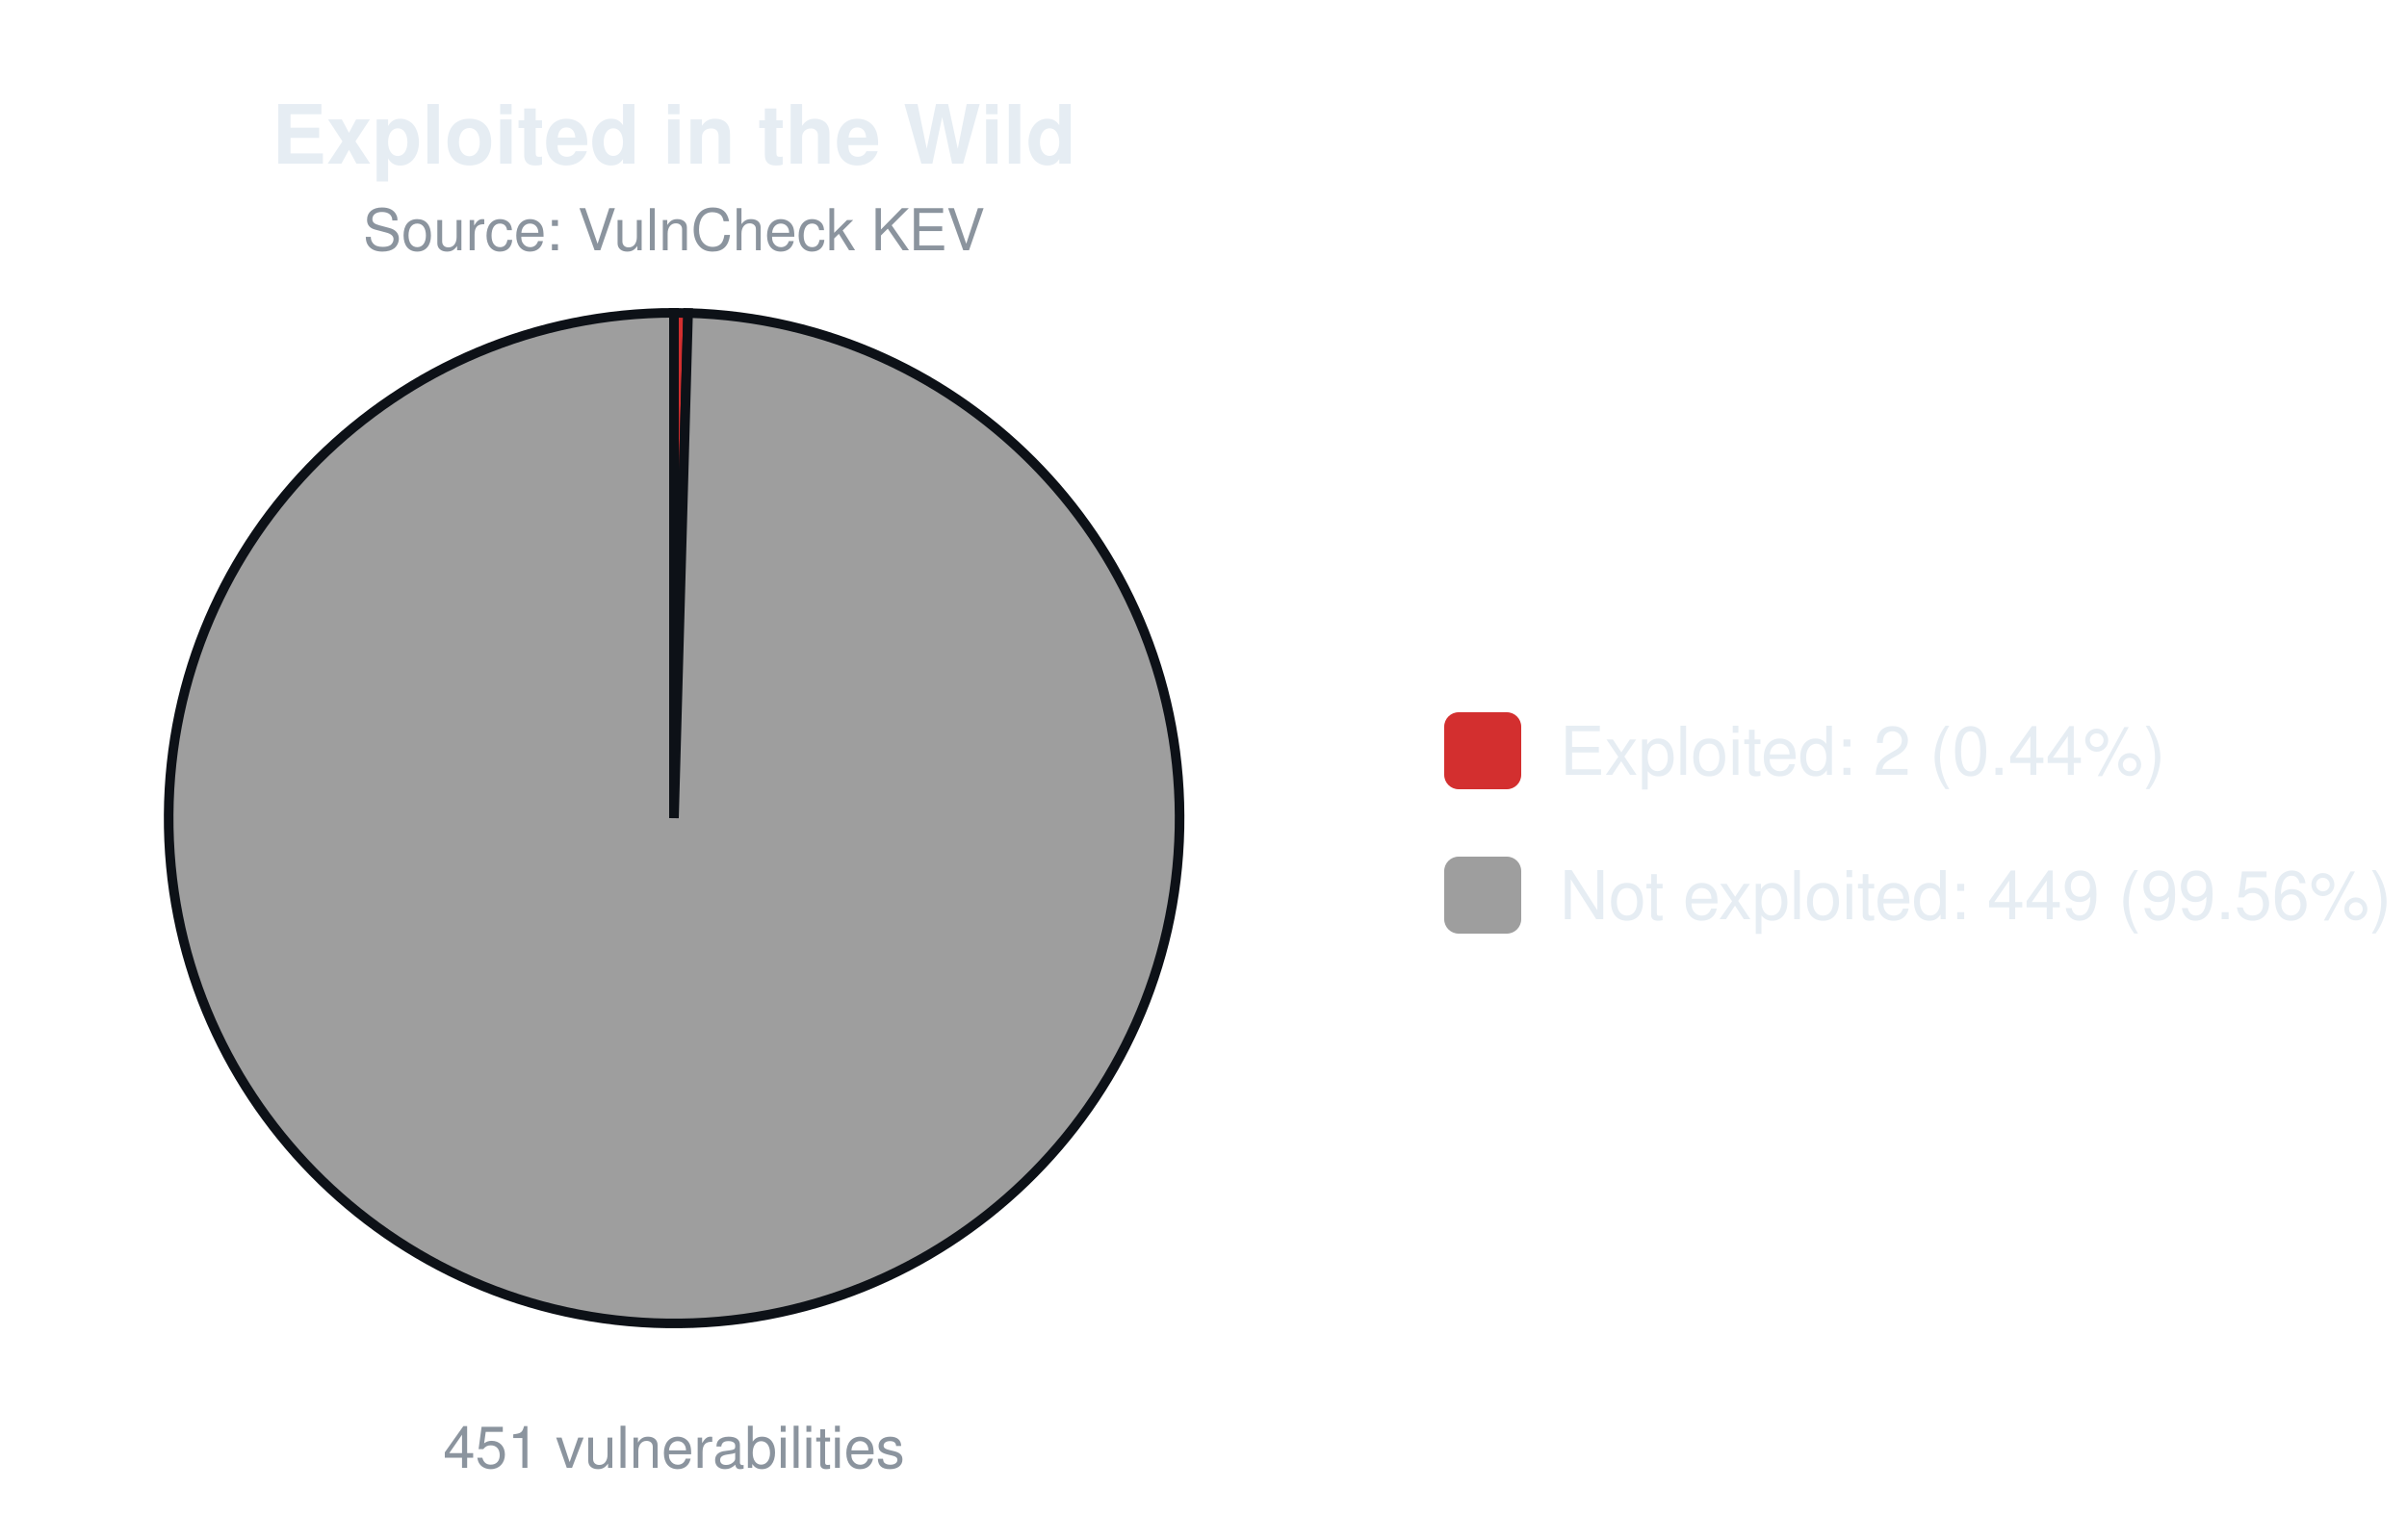
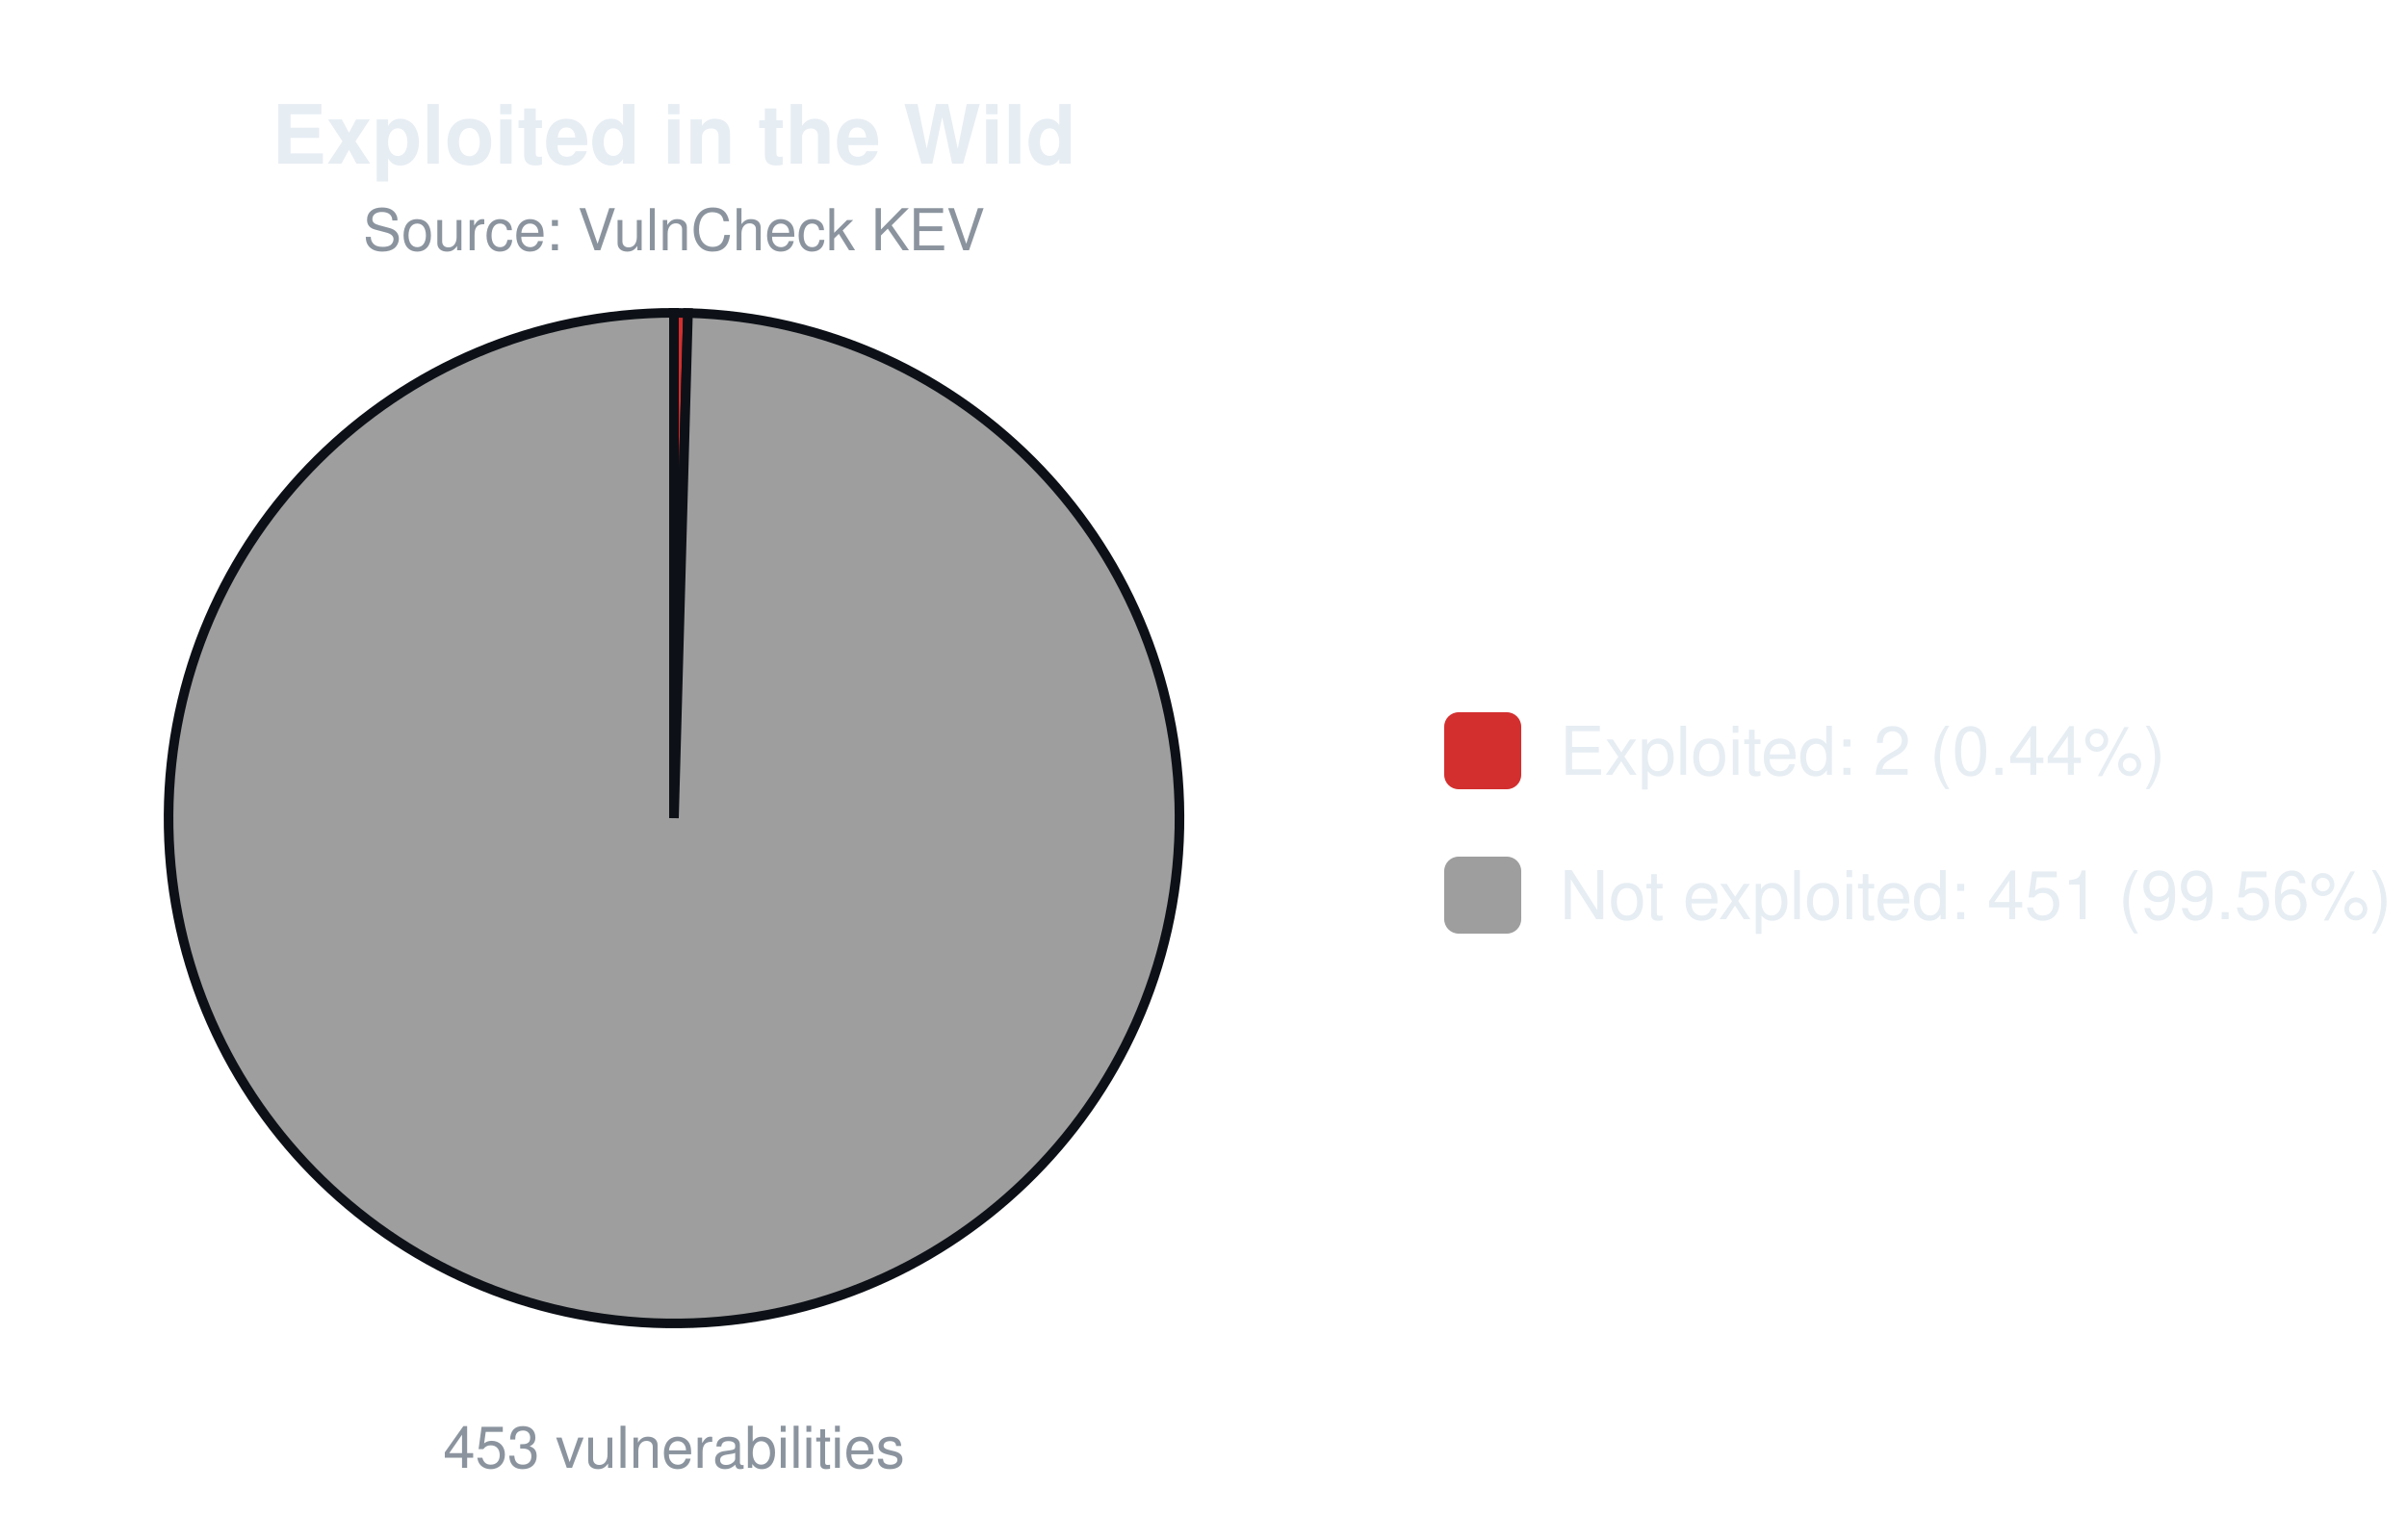
<svg xmlns="http://www.w3.org/2000/svg" width="500" height="320" viewBox="0 0 500 320" font-family="-apple-system,Segoe UI,Helvetica,Arial,sans-serif">
  <text x="140.0" y="34" font-size="17" font-weight="600" text-anchor="middle" fill="#e6edf3">Exploited in the Wild</text>
  <text x="140.0" y="52" font-size="12" text-anchor="middle" fill="#8b949e">Source: VulnCheck KEV</text>
-   <path d="M140.00,170.00 L140.00,65.00 A105.0,105.0 0 0 1 142.93,65.04 Z" fill="#d32f2f" stroke="#0d1117" stroke-width="2" />
-   <path d="M140.00,170.00 L142.93,65.04 A105.0,105.0 0 1 1 140.00,65.00 Z" fill="#9e9e9e" stroke="#0d1117" stroke-width="2" />
-   <text x="140.0" y="305" font-size="12" text-anchor="middle" fill="#8b949e">451 vulnerabilities</text>
+   <path d="M140.00,170.00 L140.00,65.00 A105.0,105.0 0 0 1 142.91,65.04 Z" fill="#d32f2f" stroke="#0d1117" stroke-width="2" />
+   <path d="M140.00,170.00 L142.91,65.04 A105.0,105.0 0 1 1 140.00,65.00 Z" fill="#9e9e9e" stroke="#0d1117" stroke-width="2" />
+   <text x="140.0" y="305" font-size="12" text-anchor="middle" fill="#8b949e">453 vulnerabilities</text>
  <rect x="300.0" y="148.0" width="16" height="16" rx="3" fill="#d32f2f" />
  <text x="324.0" y="161.0" font-size="14" fill="#e6edf3">Exploited: 2 (0.44%)</text>
  <rect x="300.0" y="178.0" width="16" height="16" rx="3" fill="#9e9e9e" />
-   <text x="324.0" y="191.0" font-size="14" fill="#e6edf3">Not exploited: 449 (99.56%)</text>
+   <text x="324.0" y="191.0" font-size="14" fill="#e6edf3">Not exploited: 451 (99.56%)</text>
</svg>
